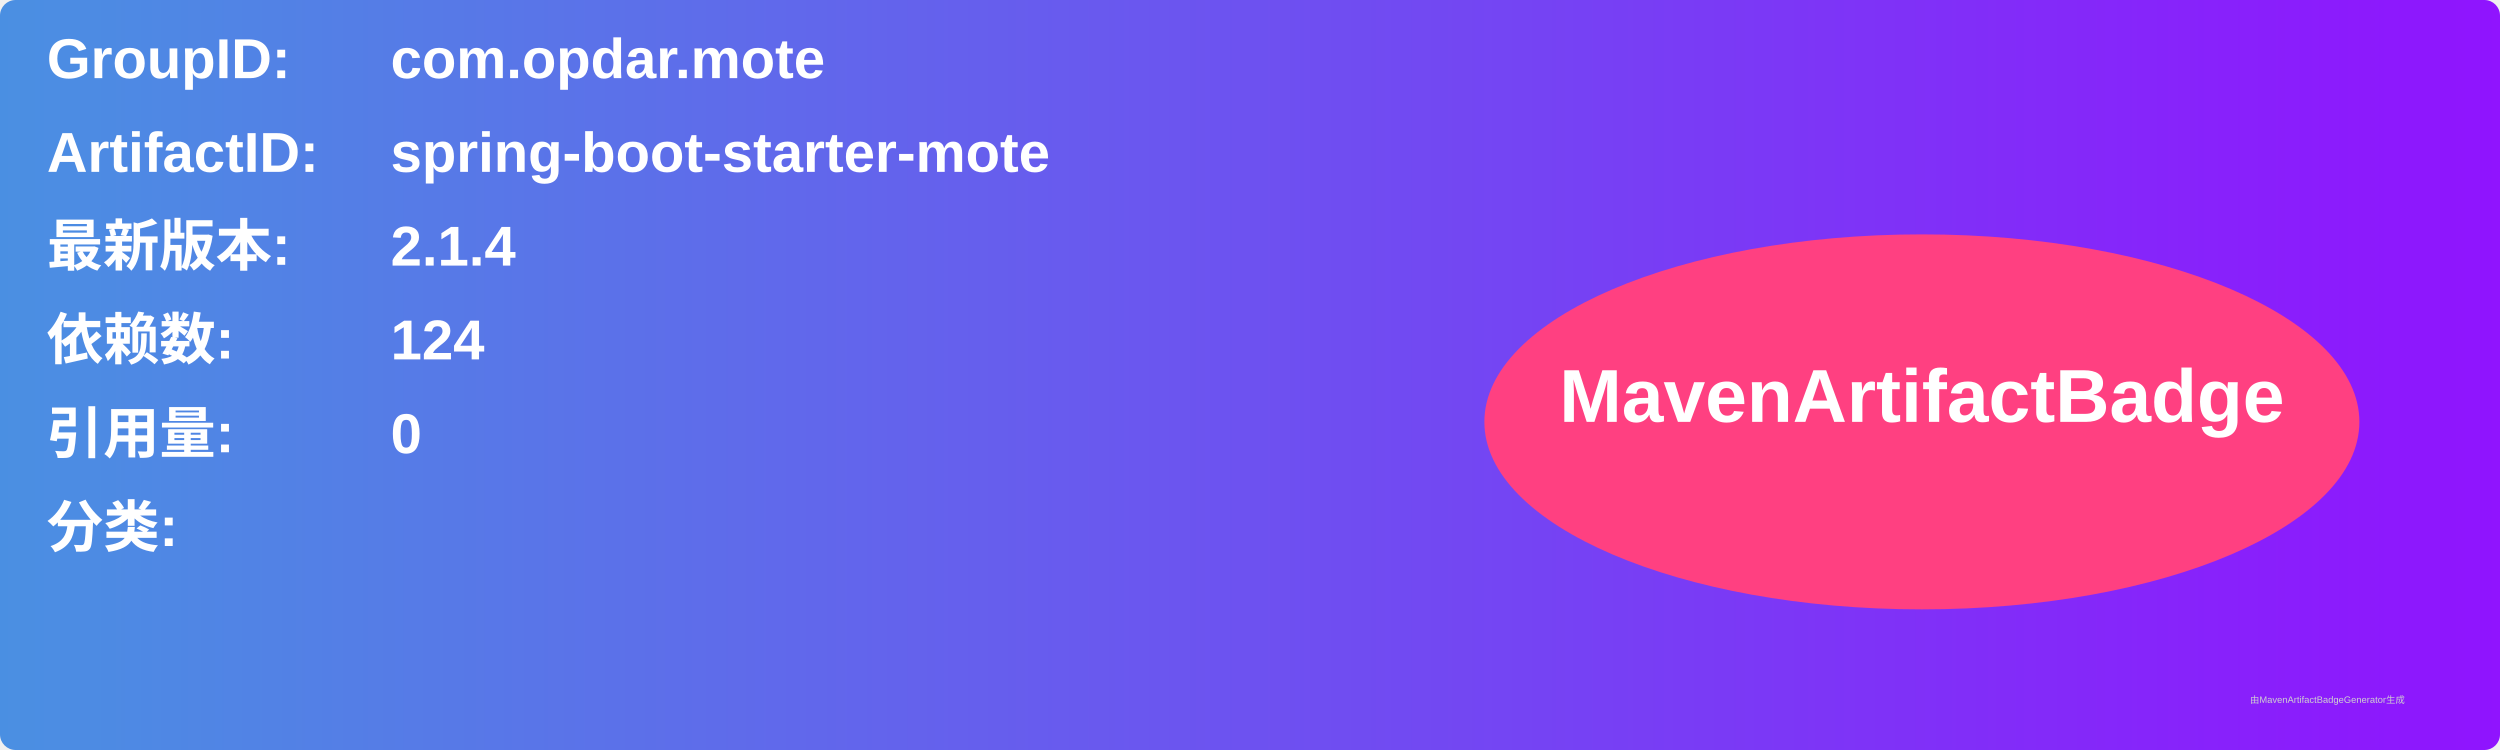
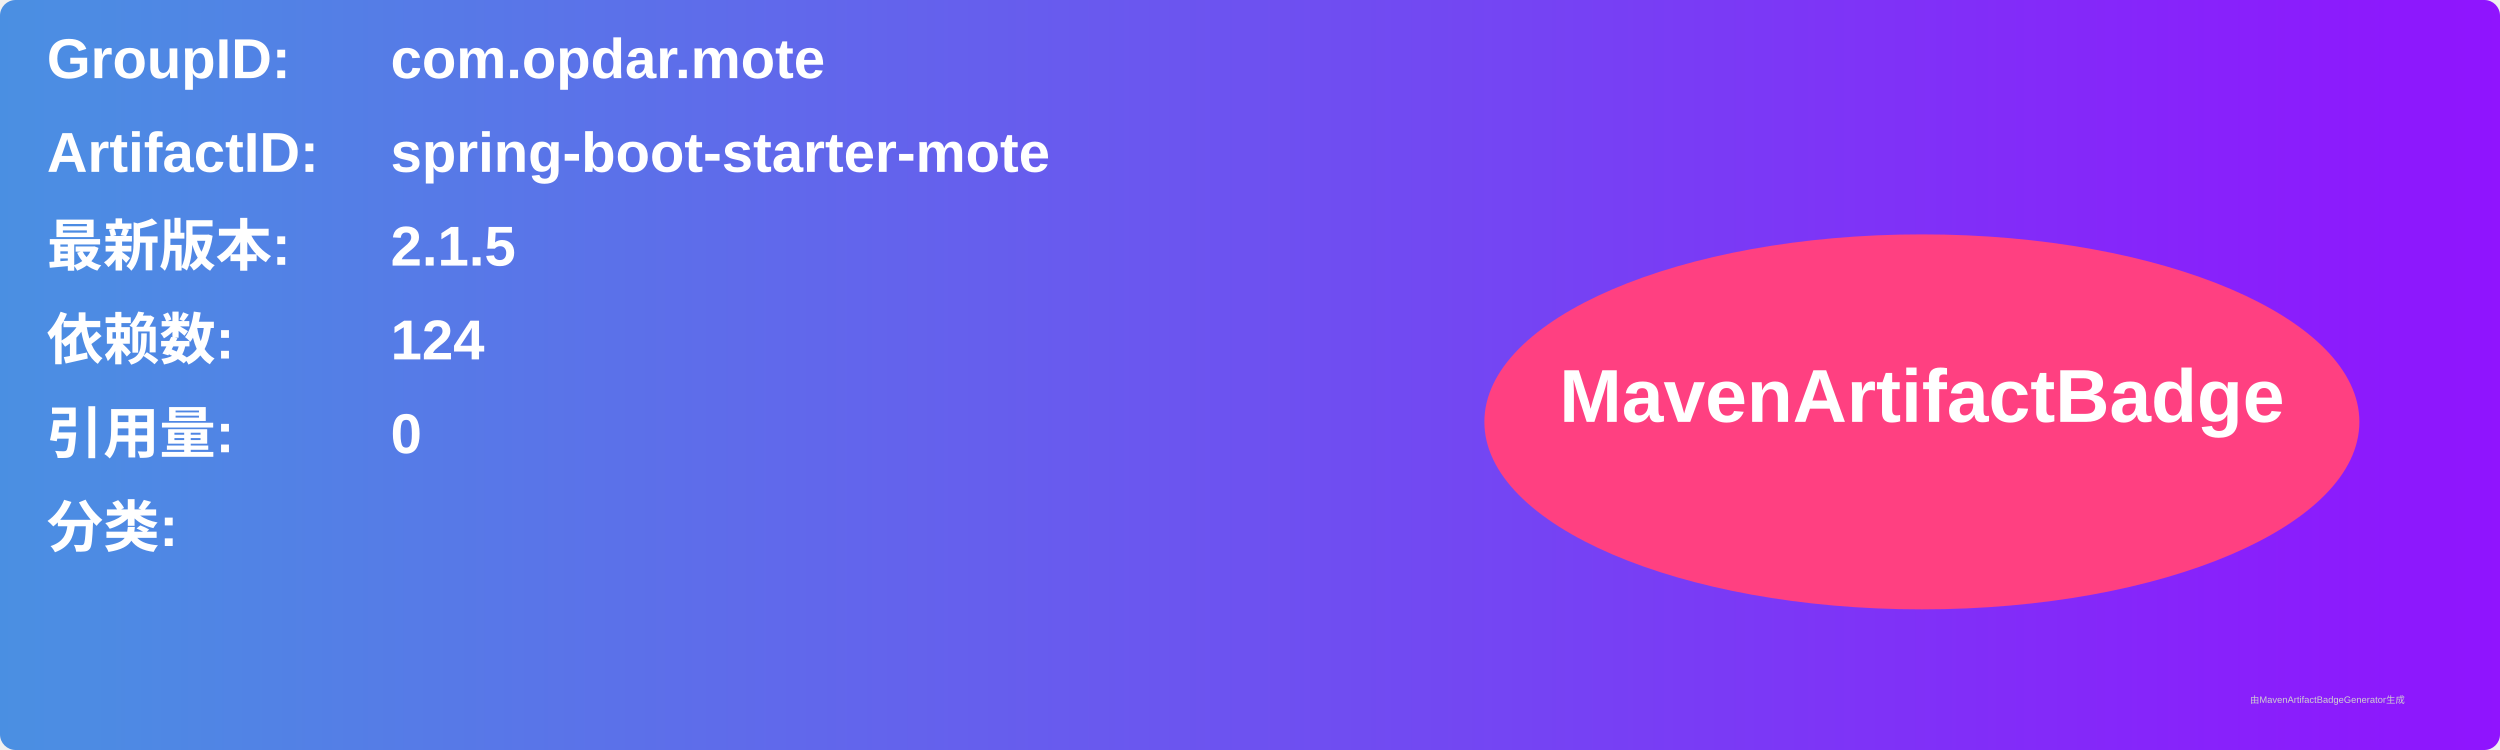
<svg xmlns="http://www.w3.org/2000/svg" width="800" height="240" viewBox="0 0 800 240">
  <linearGradient id="grad" x1="0%" y1="0%" x2="100%" y2="0%">
    <stop offset="0%" stop-color="#4a90e2" />
    <stop offset="100%" stop-color="#9013fe" />
  </linearGradient>
  <rect width="100%" height="100%" rx="5" ry="5" fill="url(#grad)" />
  <g transform="translate(15, 15)">
    <text x="0" y="10" font-family="Arial" font-size="18" fill="white" font-weight="bold" width="260">GroupID:</text>
    <text x="110" y="10" font-family="Arial" font-size="18" fill="white" font-weight="bold" width="460">com.opdar.mote</text>
    <text x="0" y="40" font-family="Arial" font-size="18" fill="white" font-weight="bold" width="260">ArtifactID:</text>
    <text x="110" y="40" font-family="Arial" font-size="18" fill="white" font-weight="bold" width="460">spring-boot-starter-mote</text>
    <text x="0" y="70" font-family="Arial" font-size="18" fill="white" font-weight="bold">最新版本:</text>
    <text x="110" y="70" font-family="Arial" font-size="18" fill="white" font-weight="bold">
-       <tspan font-weight="bold">2.1.4</tspan>
+       <tspan font-weight="bold">2.1.5</tspan>
    </text>
    <text x="0" y="100" font-family="Arial" font-size="18" fill="white" font-weight="bold">依赖数: </text>
    <text x="110" y="100" font-family="Arial" font-size="18" fill="white">
      <tspan font-weight="bold">124</tspan>
    </text>
    <text x="0" y="130" font-family="Arial" font-size="18" fill="white" font-weight="bold">引用量: </text>
    <text x="110" y="130" font-family="Arial" font-size="18" fill="white">
      <tspan font-weight="bold">0</tspan>
    </text>
    <text x="0" y="160" font-family="Arial" font-size="18" fill="white" font-weight="bold">分类:</text>
    <text x="10" y="190" font-family="Arial" font-size="10" fill="white">
      <tspan font-weight="bold" />
    </text>
    <ellipse cx="600" cy="120" rx="140" ry="60" fill="#ff4081" />
    <text x="600" y="120" text-anchor="middle" font-family="Arial" font-size="24" fill="white" font-weight="bold">MavenArtifactBadge</text>
  </g>
  <text x="720" y="225" font-family="Arial" font-size="3" fill="#d0d0d0">由MavenArtifactBadgeGenerator生成</text>
</svg>
